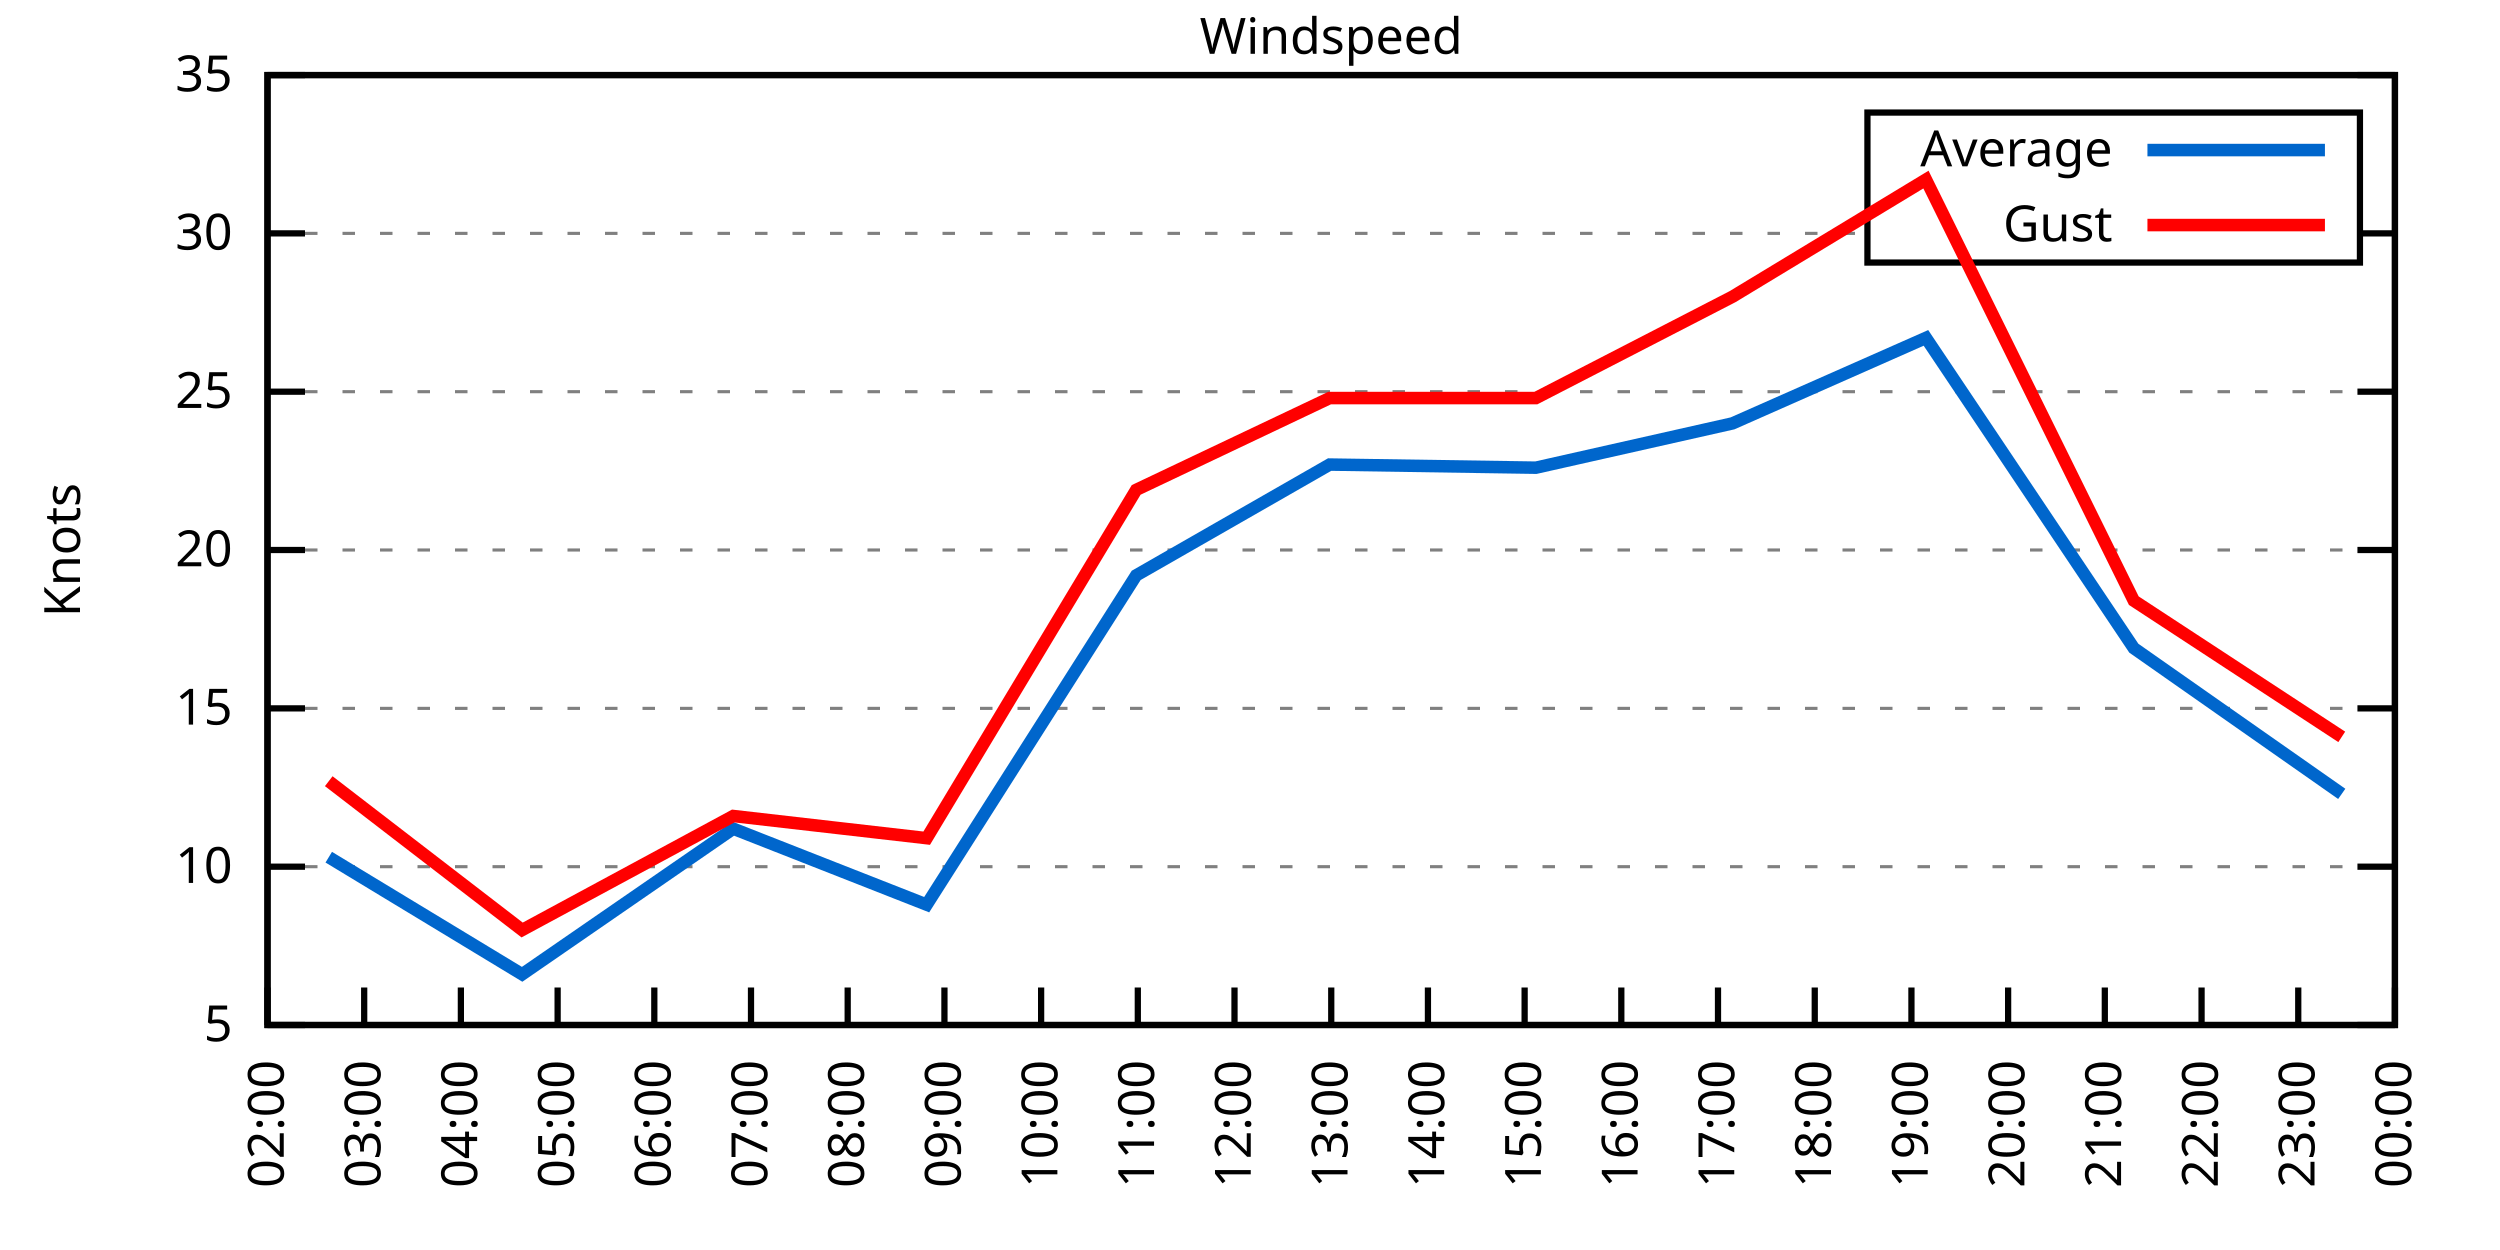
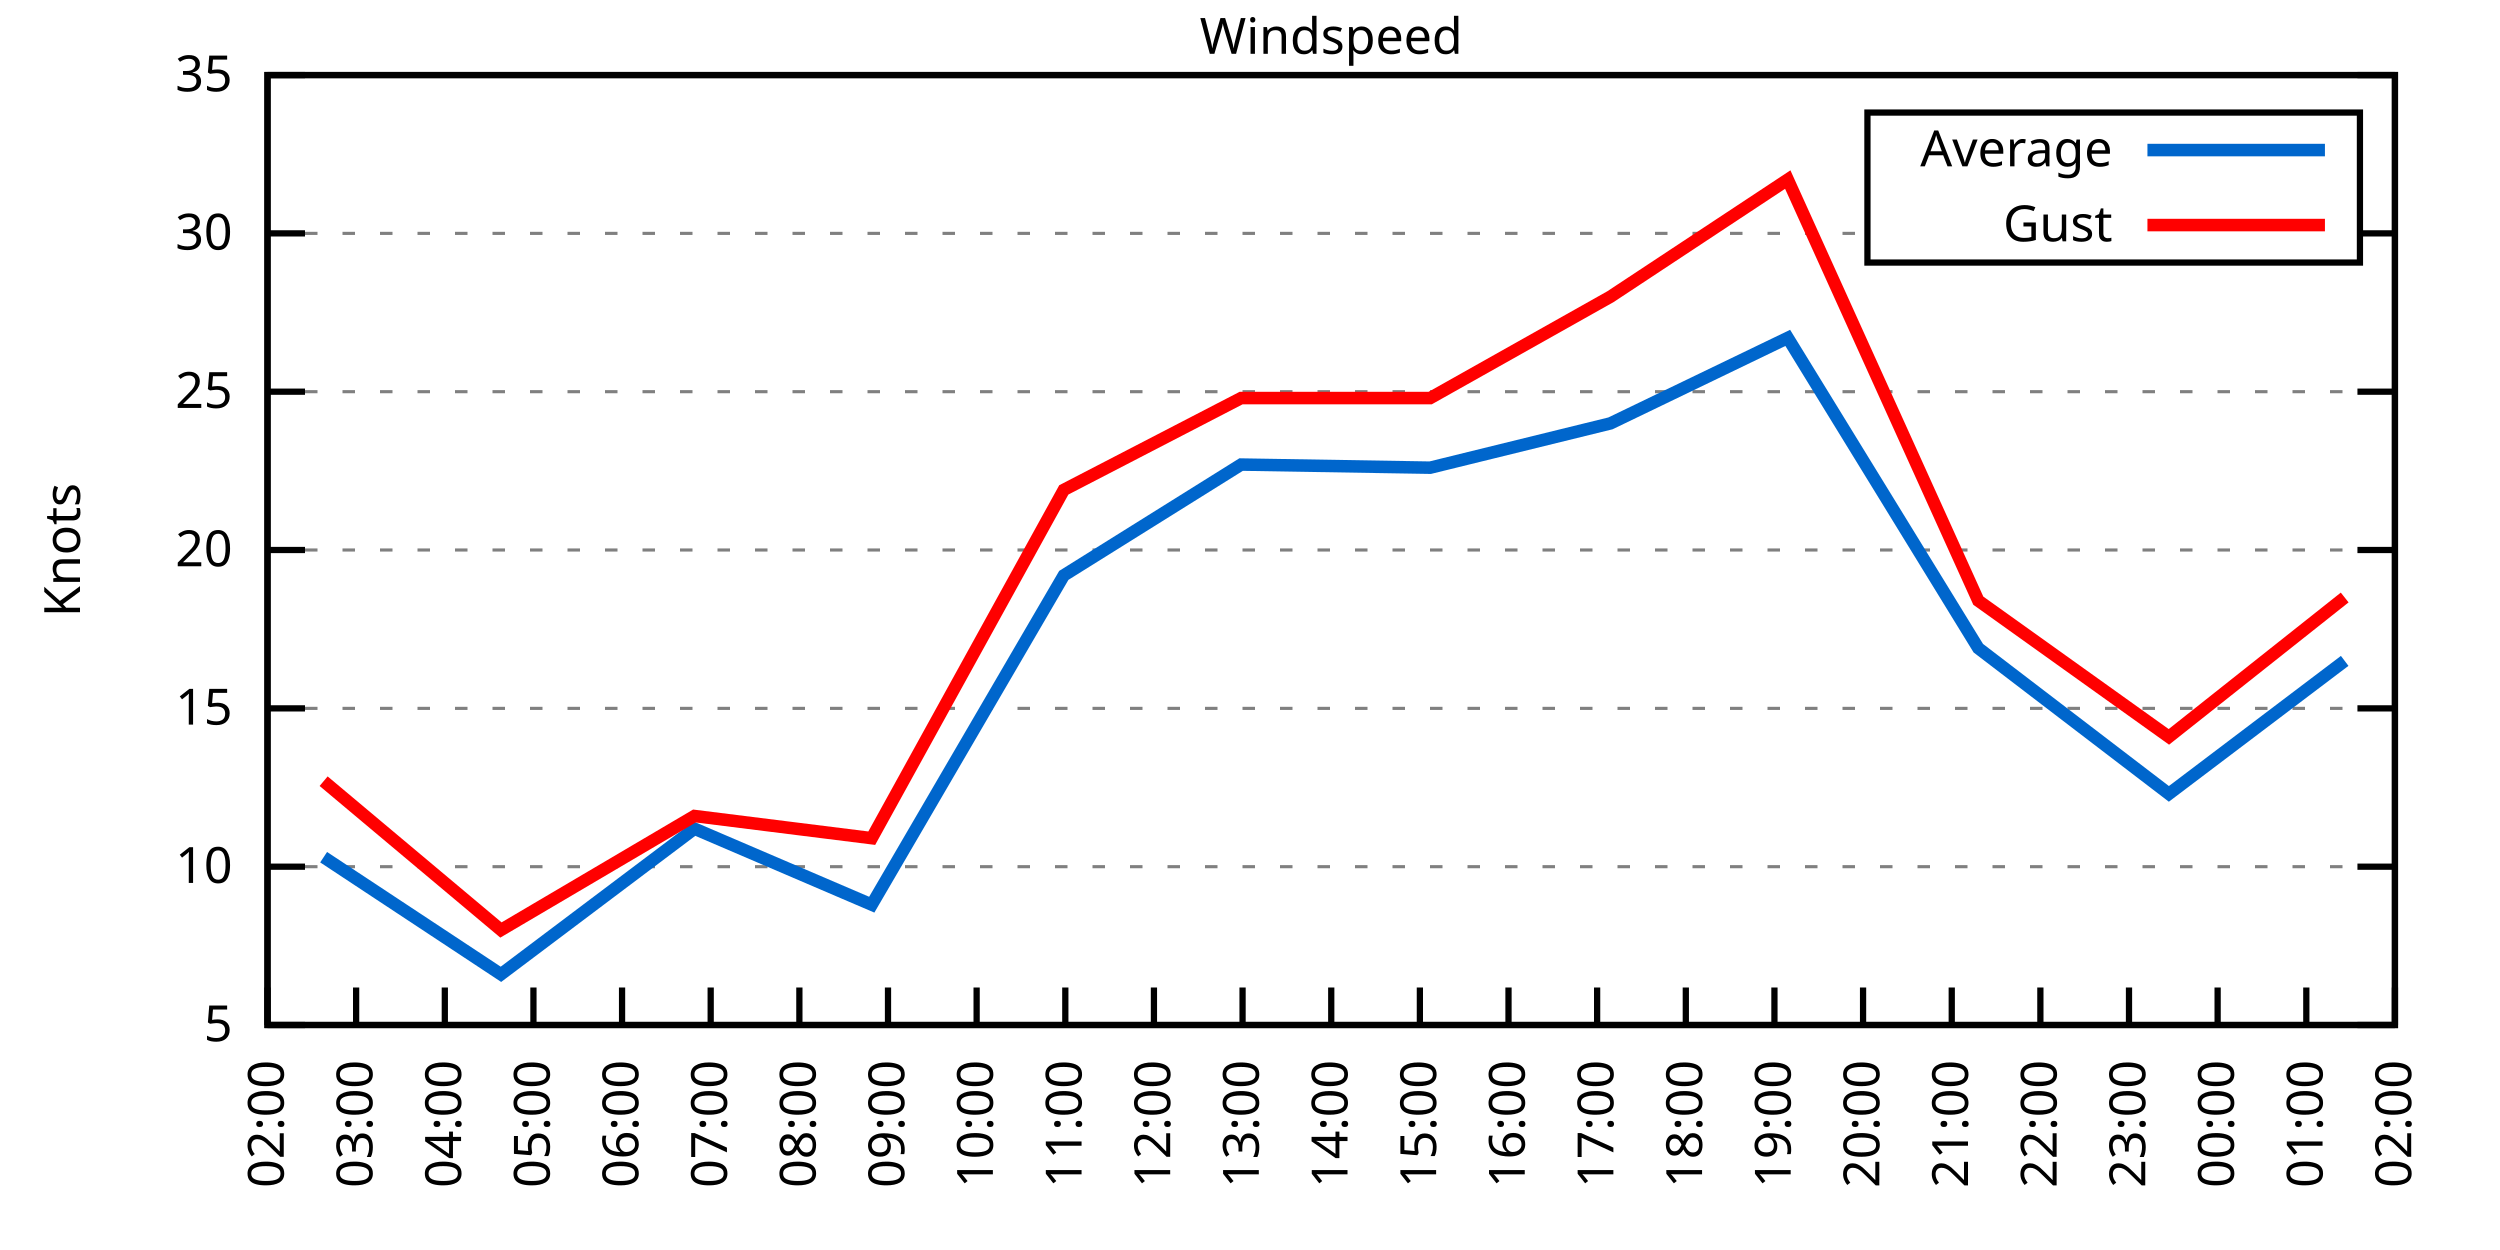
<svg xmlns="http://www.w3.org/2000/svg" xmlns:xlink="http://www.w3.org/1999/xlink" width="400" height="200" viewBox="0 0 400 200">
  <g id="gnuplot_canvas">
    <rect x="0" y="0" width="400" height="200" fill="none" />
    <defs>
      <circle id="gpDot" r="0.5" stroke-width="0.5" stroke="currentColor" />
      <path id="gpPt0" stroke-width="0.333" stroke="currentColor" d="M-1,0 h2 M0,-1 v2" />
      <path id="gpPt1" stroke-width="0.333" stroke="currentColor" d="M-1,-1 L1,1 M1,-1 L-1,1" />
      <path id="gpPt2" stroke-width="0.333" stroke="currentColor" d="M-1,0 L1,0 M0,-1 L0,1 M-1,-1 L1,1 M-1,1 L1,-1" />
      <rect id="gpPt3" stroke-width="0.333" stroke="currentColor" x="-1" y="-1" width="2" height="2" />
      <rect id="gpPt4" stroke-width="0.333" stroke="currentColor" fill="currentColor" x="-1" y="-1" width="2" height="2" />
      <circle id="gpPt5" stroke-width="0.333" stroke="currentColor" cx="0" cy="0" r="1" />
      <use xlink:href="#gpPt5" id="gpPt6" fill="currentColor" stroke="none" />
      <path id="gpPt7" stroke-width="0.333" stroke="currentColor" d="M0,-1.33 L-1.33,0.67 L1.33,0.67 z" />
      <use xlink:href="#gpPt7" id="gpPt8" fill="currentColor" stroke="none" />
      <use xlink:href="#gpPt7" id="gpPt9" stroke="currentColor" transform="rotate(180)" />
      <use xlink:href="#gpPt9" id="gpPt10" fill="currentColor" stroke="none" />
      <use xlink:href="#gpPt3" id="gpPt11" stroke="currentColor" transform="rotate(45)" />
      <use xlink:href="#gpPt11" id="gpPt12" fill="currentColor" stroke="none" />
      <path id="gpPt13" stroke-width="0.333" stroke="currentColor" d="M0,1.330 L1.265,0.411 L0.782,-1.067 L-0.782,-1.076 L-1.265,0.411 z" />
      <use xlink:href="#gpPt13" id="gpPt14" fill="currentColor" stroke="none" />
      <filter id="textbox" filterUnits="objectBoundingBox" x="0" y="0" height="1" width="1">
        <feFlood flood-color="white" flood-opacity="1" result="bgnd" />
        <feComposite in="SourceGraphic" in2="bgnd" operator="atop" />
      </filter>
      <filter id="greybox" filterUnits="objectBoundingBox" x="0" y="0" height="1" width="1">
        <feFlood flood-color="lightgrey" flood-opacity="1" result="grey" />
        <feComposite in="SourceGraphic" in2="grey" operator="atop" />
      </filter>
    </defs>
    <g fill="none" color="white" stroke="currentColor" stroke-width="1.00" stroke-linecap="butt" stroke-linejoin="miter">
</g>
    <g fill="none" color="black" stroke="currentColor" stroke-width="1.00" stroke-linecap="butt" stroke-linejoin="miter">
      <g stroke="none" shape-rendering="crispEdges">
        <polygon fill="rgb(255, 255, 255)" points="42.80,164.00 383.18,164.00 383.18,12.02 42.80,12.02 " />
      </g>
    </g>
    <g fill="none" color="black" stroke="currentColor" stroke-width="1.00" stroke-linecap="butt" stroke-linejoin="miter">
</g>
    <g fill="none" color="black" stroke="black" stroke-width="0.50" stroke-linecap="butt" stroke-linejoin="miter">
</g>
    <g fill="none" color="gray" stroke="currentColor" stroke-width="0.50" stroke-linecap="butt" stroke-linejoin="miter">
      <path stroke="gray" stroke-dasharray="2,4" class="gridline" d="M42.80,164.00 L383.19,164.00  " />
    </g>
    <g fill="none" color="gray" stroke="gray" stroke-width="1.00" stroke-linecap="butt" stroke-linejoin="miter">
</g>
    <g fill="none" color="black" stroke="currentColor" stroke-width="1.00" stroke-linecap="butt" stroke-linejoin="miter">
      <path stroke="black" d="M42.80,164.00 L48.80,164.00 M383.19,164.00 L377.19,164.00  " />
      <g transform="translate(37.20,166.60)" stroke="none" fill="black" font-family="Sans" font-size="8.00" text-anchor="end">
        <text>
          <tspan font-family="Sans"> 5</tspan>
        </text>
      </g>
    </g>
    <g fill="none" color="black" stroke="currentColor" stroke-width="1.00" stroke-linecap="butt" stroke-linejoin="miter">
</g>
    <g fill="none" color="black" stroke="black" stroke-width="0.50" stroke-linecap="butt" stroke-linejoin="miter">
</g>
    <g fill="none" color="gray" stroke="currentColor" stroke-width="0.50" stroke-linecap="butt" stroke-linejoin="miter">
      <path stroke="gray" stroke-dasharray="2,4" class="gridline" d="M42.80,138.67 L383.19,138.67  " />
    </g>
    <g fill="none" color="gray" stroke="gray" stroke-width="1.00" stroke-linecap="butt" stroke-linejoin="miter">
</g>
    <g fill="none" color="black" stroke="currentColor" stroke-width="1.00" stroke-linecap="butt" stroke-linejoin="miter">
      <path stroke="black" d="M42.80,138.67 L48.80,138.67 M383.19,138.67 L377.19,138.67  " />
      <g transform="translate(37.20,141.27)" stroke="none" fill="black" font-family="Sans" font-size="8.00" text-anchor="end">
        <text>
          <tspan font-family="Sans"> 10</tspan>
        </text>
      </g>
    </g>
    <g fill="none" color="black" stroke="currentColor" stroke-width="1.00" stroke-linecap="butt" stroke-linejoin="miter">
</g>
    <g fill="none" color="black" stroke="black" stroke-width="0.50" stroke-linecap="butt" stroke-linejoin="miter">
</g>
    <g fill="none" color="gray" stroke="currentColor" stroke-width="0.50" stroke-linecap="butt" stroke-linejoin="miter">
      <path stroke="gray" stroke-dasharray="2,4" class="gridline" d="M42.80,113.34 L383.19,113.34  " />
    </g>
    <g fill="none" color="gray" stroke="gray" stroke-width="1.00" stroke-linecap="butt" stroke-linejoin="miter">
</g>
    <g fill="none" color="black" stroke="currentColor" stroke-width="1.00" stroke-linecap="butt" stroke-linejoin="miter">
      <path stroke="black" d="M42.80,113.34 L48.80,113.34 M383.19,113.34 L377.19,113.34  " />
      <g transform="translate(37.20,115.94)" stroke="none" fill="black" font-family="Sans" font-size="8.00" text-anchor="end">
        <text>
          <tspan font-family="Sans"> 15</tspan>
        </text>
      </g>
    </g>
    <g fill="none" color="black" stroke="currentColor" stroke-width="1.00" stroke-linecap="butt" stroke-linejoin="miter">
</g>
    <g fill="none" color="black" stroke="black" stroke-width="0.50" stroke-linecap="butt" stroke-linejoin="miter">
</g>
    <g fill="none" color="gray" stroke="currentColor" stroke-width="0.50" stroke-linecap="butt" stroke-linejoin="miter">
      <path stroke="gray" stroke-dasharray="2,4" class="gridline" d="M42.80,88.00 L383.19,88.00  " />
    </g>
    <g fill="none" color="gray" stroke="gray" stroke-width="1.00" stroke-linecap="butt" stroke-linejoin="miter">
</g>
    <g fill="none" color="black" stroke="currentColor" stroke-width="1.00" stroke-linecap="butt" stroke-linejoin="miter">
      <path stroke="black" d="M42.80,88.00 L48.80,88.00 M383.19,88.00 L377.19,88.00  " />
      <g transform="translate(37.20,90.60)" stroke="none" fill="black" font-family="Sans" font-size="8.00" text-anchor="end">
        <text>
          <tspan font-family="Sans"> 20</tspan>
        </text>
      </g>
    </g>
    <g fill="none" color="black" stroke="currentColor" stroke-width="1.00" stroke-linecap="butt" stroke-linejoin="miter">
</g>
    <g fill="none" color="black" stroke="black" stroke-width="0.50" stroke-linecap="butt" stroke-linejoin="miter">
</g>
    <g fill="none" color="gray" stroke="currentColor" stroke-width="0.50" stroke-linecap="butt" stroke-linejoin="miter">
      <path stroke="gray" stroke-dasharray="2,4" class="gridline" d="M42.80,62.67 L383.19,62.67  " />
    </g>
    <g fill="none" color="gray" stroke="gray" stroke-width="1.00" stroke-linecap="butt" stroke-linejoin="miter">
</g>
    <g fill="none" color="black" stroke="currentColor" stroke-width="1.00" stroke-linecap="butt" stroke-linejoin="miter">
      <path stroke="black" d="M42.80,62.67 L48.80,62.67 M383.19,62.67 L377.19,62.67  " />
      <g transform="translate(37.20,65.27)" stroke="none" fill="black" font-family="Sans" font-size="8.00" text-anchor="end">
        <text>
          <tspan font-family="Sans"> 25</tspan>
        </text>
      </g>
    </g>
    <g fill="none" color="black" stroke="currentColor" stroke-width="1.00" stroke-linecap="butt" stroke-linejoin="miter">
</g>
    <g fill="none" color="black" stroke="black" stroke-width="0.50" stroke-linecap="butt" stroke-linejoin="miter">
</g>
    <g fill="none" color="gray" stroke="currentColor" stroke-width="0.50" stroke-linecap="butt" stroke-linejoin="miter">
      <path stroke="gray" stroke-dasharray="2,4" class="gridline" d="M42.80,37.34 L298.79,37.34 M377.59,37.34 L383.19,37.34  " />
    </g>
    <g fill="none" color="gray" stroke="gray" stroke-width="1.00" stroke-linecap="butt" stroke-linejoin="miter">
</g>
    <g fill="none" color="black" stroke="currentColor" stroke-width="1.00" stroke-linecap="butt" stroke-linejoin="miter">
      <path stroke="black" d="M42.80,37.34 L48.80,37.34 M383.19,37.34 L377.19,37.34  " />
      <g transform="translate(37.20,39.94)" stroke="none" fill="black" font-family="Sans" font-size="8.00" text-anchor="end">
        <text>
          <tspan font-family="Sans"> 30</tspan>
        </text>
      </g>
    </g>
    <g fill="none" color="black" stroke="currentColor" stroke-width="1.00" stroke-linecap="butt" stroke-linejoin="miter">
</g>
    <g fill="none" color="black" stroke="black" stroke-width="0.50" stroke-linecap="butt" stroke-linejoin="miter">
</g>
    <g fill="none" color="gray" stroke="currentColor" stroke-width="0.50" stroke-linecap="butt" stroke-linejoin="miter">
      <path stroke="gray" stroke-dasharray="2,4" class="gridline" d="M42.80,12.01 L383.19,12.01  " />
    </g>
    <g fill="none" color="gray" stroke="gray" stroke-width="1.00" stroke-linecap="butt" stroke-linejoin="miter">
</g>
    <g fill="none" color="black" stroke="currentColor" stroke-width="1.00" stroke-linecap="butt" stroke-linejoin="miter">
      <path stroke="black" d="M42.80,12.01 L48.80,12.01 M383.19,12.01 L377.19,12.01  " />
      <g transform="translate(37.20,14.61)" stroke="none" fill="black" font-family="Sans" font-size="8.00" text-anchor="end">
        <text>
          <tspan font-family="Sans"> 35</tspan>
        </text>
      </g>
    </g>
    <g fill="none" color="black" stroke="currentColor" stroke-width="1.00" stroke-linecap="butt" stroke-linejoin="miter">
      <path stroke="black" d="M42.80,164.00 L42.80,158.00  " />
      <g transform="translate(45.40,169.60) rotate(270.00)" stroke="none" fill="black" font-family="Sans" font-size="8.00" text-anchor="end">
        <text>
          <tspan font-family="Sans">02:00</tspan>
        </text>
      </g>
    </g>
    <g fill="none" color="black" stroke="currentColor" stroke-width="1.00" stroke-linecap="butt" stroke-linejoin="miter">
-       <path stroke="black" d="M58.27,164.00 L58.27,158.00  " />
-       <g transform="translate(60.87,169.60) rotate(270.00)" stroke="none" fill="black" font-family="Sans" font-size="8.00" text-anchor="end">
+       <path stroke="black" d="M56.98,164.00 L56.98,158.00  " />
+       <g transform="translate(59.58,169.60) rotate(270.00)" stroke="none" fill="black" font-family="Sans" font-size="8.00" text-anchor="end">
        <text>
          <tspan font-family="Sans">03:00</tspan>
        </text>
      </g>
    </g>
    <g fill="none" color="black" stroke="currentColor" stroke-width="1.00" stroke-linecap="butt" stroke-linejoin="miter">
-       <path stroke="black" d="M73.74,164.00 L73.74,158.00  " />
-       <g transform="translate(76.34,169.60) rotate(270.00)" stroke="none" fill="black" font-family="Sans" font-size="8.00" text-anchor="end">
+       <path stroke="black" d="M71.17,164.00 L71.17,158.00  " />
+       <g transform="translate(73.77,169.60) rotate(270.00)" stroke="none" fill="black" font-family="Sans" font-size="8.00" text-anchor="end">
        <text>
          <tspan font-family="Sans">04:00</tspan>
        </text>
      </g>
    </g>
    <g fill="none" color="black" stroke="currentColor" stroke-width="1.00" stroke-linecap="butt" stroke-linejoin="miter">
-       <path stroke="black" d="M89.22,164.00 L89.22,158.00  " />
-       <g transform="translate(91.82,169.60) rotate(270.00)" stroke="none" fill="black" font-family="Sans" font-size="8.00" text-anchor="end">
+       <path stroke="black" d="M85.35,164.00 L85.35,158.00  " />
+       <g transform="translate(87.95,169.60) rotate(270.00)" stroke="none" fill="black" font-family="Sans" font-size="8.00" text-anchor="end">
        <text>
          <tspan font-family="Sans">05:00</tspan>
        </text>
      </g>
    </g>
    <g fill="none" color="black" stroke="currentColor" stroke-width="1.00" stroke-linecap="butt" stroke-linejoin="miter">
-       <path stroke="black" d="M104.69,164.00 L104.69,158.00  " />
-       <g transform="translate(107.29,169.60) rotate(270.00)" stroke="none" fill="black" font-family="Sans" font-size="8.00" text-anchor="end">
+       <path stroke="black" d="M99.53,164.00 L99.53,158.00  " />
+       <g transform="translate(102.13,169.60) rotate(270.00)" stroke="none" fill="black" font-family="Sans" font-size="8.00" text-anchor="end">
        <text>
          <tspan font-family="Sans">06:00</tspan>
        </text>
      </g>
    </g>
    <g fill="none" color="black" stroke="currentColor" stroke-width="1.00" stroke-linecap="butt" stroke-linejoin="miter">
-       <path stroke="black" d="M120.16,164.00 L120.16,158.00  " />
-       <g transform="translate(122.76,169.60) rotate(270.00)" stroke="none" fill="black" font-family="Sans" font-size="8.00" text-anchor="end">
+       <path stroke="black" d="M113.71,164.00 L113.71,158.00  " />
+       <g transform="translate(116.31,169.60) rotate(270.00)" stroke="none" fill="black" font-family="Sans" font-size="8.00" text-anchor="end">
        <text>
          <tspan font-family="Sans">07:00</tspan>
        </text>
      </g>
    </g>
    <g fill="none" color="black" stroke="currentColor" stroke-width="1.00" stroke-linecap="butt" stroke-linejoin="miter">
-       <path stroke="black" d="M135.63,164.00 L135.63,158.00  " />
-       <g transform="translate(138.23,169.60) rotate(270.00)" stroke="none" fill="black" font-family="Sans" font-size="8.00" text-anchor="end">
+       <path stroke="black" d="M127.90,164.00 L127.90,158.00  " />
+       <g transform="translate(130.50,169.60) rotate(270.00)" stroke="none" fill="black" font-family="Sans" font-size="8.00" text-anchor="end">
        <text>
          <tspan font-family="Sans">08:00</tspan>
        </text>
      </g>
    </g>
    <g fill="none" color="black" stroke="currentColor" stroke-width="1.00" stroke-linecap="butt" stroke-linejoin="miter">
-       <path stroke="black" d="M151.11,164.00 L151.11,158.00  " />
-       <g transform="translate(153.71,169.60) rotate(270.00)" stroke="none" fill="black" font-family="Sans" font-size="8.00" text-anchor="end">
+       <path stroke="black" d="M142.08,164.00 L142.08,158.00  " />
+       <g transform="translate(144.68,169.60) rotate(270.00)" stroke="none" fill="black" font-family="Sans" font-size="8.00" text-anchor="end">
        <text>
          <tspan font-family="Sans">09:00</tspan>
        </text>
      </g>
    </g>
    <g fill="none" color="black" stroke="currentColor" stroke-width="1.00" stroke-linecap="butt" stroke-linejoin="miter">
-       <path stroke="black" d="M166.58,164.00 L166.58,158.00  " />
-       <g transform="translate(169.18,169.60) rotate(270.00)" stroke="none" fill="black" font-family="Sans" font-size="8.00" text-anchor="end">
+       <path stroke="black" d="M156.26,164.00 L156.26,158.00  " />
+       <g transform="translate(158.86,169.60) rotate(270.00)" stroke="none" fill="black" font-family="Sans" font-size="8.00" text-anchor="end">
        <text>
          <tspan font-family="Sans">10:00</tspan>
        </text>
      </g>
    </g>
    <g fill="none" color="black" stroke="currentColor" stroke-width="1.00" stroke-linecap="butt" stroke-linejoin="miter">
-       <path stroke="black" d="M182.05,164.00 L182.05,158.00  " />
-       <g transform="translate(184.65,169.60) rotate(270.00)" stroke="none" fill="black" font-family="Sans" font-size="8.00" text-anchor="end">
+       <path stroke="black" d="M170.45,164.00 L170.45,158.00  " />
+       <g transform="translate(173.05,169.60) rotate(270.00)" stroke="none" fill="black" font-family="Sans" font-size="8.00" text-anchor="end">
        <text>
          <tspan font-family="Sans">11:00</tspan>
        </text>
      </g>
    </g>
    <g fill="none" color="black" stroke="currentColor" stroke-width="1.00" stroke-linecap="butt" stroke-linejoin="miter">
-       <path stroke="black" d="M197.52,164.00 L197.52,158.00  " />
-       <g transform="translate(200.12,169.60) rotate(270.00)" stroke="none" fill="black" font-family="Sans" font-size="8.00" text-anchor="end">
+       <path stroke="black" d="M184.63,164.00 L184.63,158.00  " />
+       <g transform="translate(187.23,169.60) rotate(270.00)" stroke="none" fill="black" font-family="Sans" font-size="8.00" text-anchor="end">
        <text>
          <tspan font-family="Sans">12:00</tspan>
+         </text>
+       </g>
+     </g>
+     <g fill="none" color="black" stroke="currentColor" stroke-width="1.00" stroke-linecap="butt" stroke-linejoin="miter">
+       <path stroke="black" d="M198.81,164.00 L198.81,158.00  " />
+       <g transform="translate(201.41,169.60) rotate(270.00)" stroke="none" fill="black" font-family="Sans" font-size="8.00" text-anchor="end">
+         <text>
+           <tspan font-family="Sans">13:00</tspan>
        </text>
      </g>
    </g>
    <g fill="none" color="black" stroke="currentColor" stroke-width="1.00" stroke-linecap="butt" stroke-linejoin="miter">
      <path stroke="black" d="M213.00,164.00 L213.00,158.00  " />
      <g transform="translate(215.60,169.60) rotate(270.00)" stroke="none" fill="black" font-family="Sans" font-size="8.00" text-anchor="end">
        <text>
-           <tspan font-family="Sans">13:00</tspan>
-         </text>
-       </g>
-     </g>
-     <g fill="none" color="black" stroke="currentColor" stroke-width="1.00" stroke-linecap="butt" stroke-linejoin="miter">
-       <path stroke="black" d="M228.47,164.00 L228.47,158.00  " />
-       <g transform="translate(231.07,169.60) rotate(270.00)" stroke="none" fill="black" font-family="Sans" font-size="8.00" text-anchor="end">
-         <text>
          <tspan font-family="Sans">14:00</tspan>
        </text>
      </g>
    </g>
    <g fill="none" color="black" stroke="currentColor" stroke-width="1.00" stroke-linecap="butt" stroke-linejoin="miter">
-       <path stroke="black" d="M243.94,164.00 L243.94,158.00  " />
-       <g transform="translate(246.54,169.60) rotate(270.00)" stroke="none" fill="black" font-family="Sans" font-size="8.00" text-anchor="end">
+       <path stroke="black" d="M227.18,164.00 L227.18,158.00  " />
+       <g transform="translate(229.78,169.60) rotate(270.00)" stroke="none" fill="black" font-family="Sans" font-size="8.00" text-anchor="end">
        <text>
          <tspan font-family="Sans">15:00</tspan>
        </text>
      </g>
    </g>
    <g fill="none" color="black" stroke="currentColor" stroke-width="1.00" stroke-linecap="butt" stroke-linejoin="miter">
-       <path stroke="black" d="M259.41,164.00 L259.41,158.00  " />
-       <g transform="translate(262.01,169.60) rotate(270.00)" stroke="none" fill="black" font-family="Sans" font-size="8.00" text-anchor="end">
+       <path stroke="black" d="M241.36,164.00 L241.36,158.00  " />
+       <g transform="translate(243.96,169.60) rotate(270.00)" stroke="none" fill="black" font-family="Sans" font-size="8.00" text-anchor="end">
        <text>
          <tspan font-family="Sans">16:00</tspan>
        </text>
      </g>
    </g>
    <g fill="none" color="black" stroke="currentColor" stroke-width="1.00" stroke-linecap="butt" stroke-linejoin="miter">
-       <path stroke="black" d="M274.88,164.00 L274.88,158.00  " />
-       <g transform="translate(277.48,169.60) rotate(270.00)" stroke="none" fill="black" font-family="Sans" font-size="8.00" text-anchor="end">
+       <path stroke="black" d="M255.54,164.00 L255.54,158.00  " />
+       <g transform="translate(258.14,169.60) rotate(270.00)" stroke="none" fill="black" font-family="Sans" font-size="8.00" text-anchor="end">
        <text>
          <tspan font-family="Sans">17:00</tspan>
        </text>
      </g>
    </g>
    <g fill="none" color="black" stroke="currentColor" stroke-width="1.00" stroke-linecap="butt" stroke-linejoin="miter">
-       <path stroke="black" d="M290.36,164.00 L290.36,158.00  " />
-       <g transform="translate(292.96,169.60) rotate(270.00)" stroke="none" fill="black" font-family="Sans" font-size="8.00" text-anchor="end">
+       <path stroke="black" d="M269.73,164.00 L269.73,158.00  " />
+       <g transform="translate(272.33,169.60) rotate(270.00)" stroke="none" fill="black" font-family="Sans" font-size="8.00" text-anchor="end">
        <text>
          <tspan font-family="Sans">18:00</tspan>
        </text>
      </g>
    </g>
    <g fill="none" color="black" stroke="currentColor" stroke-width="1.00" stroke-linecap="butt" stroke-linejoin="miter">
-       <path stroke="black" d="M305.83,164.00 L305.83,158.00  " />
-       <g transform="translate(308.43,169.60) rotate(270.00)" stroke="none" fill="black" font-family="Sans" font-size="8.00" text-anchor="end">
+       <path stroke="black" d="M283.91,164.00 L283.91,158.00  " />
+       <g transform="translate(286.51,169.60) rotate(270.00)" stroke="none" fill="black" font-family="Sans" font-size="8.00" text-anchor="end">
        <text>
          <tspan font-family="Sans">19:00</tspan>
        </text>
      </g>
    </g>
    <g fill="none" color="black" stroke="currentColor" stroke-width="1.00" stroke-linecap="butt" stroke-linejoin="miter">
-       <path stroke="black" d="M321.30,164.00 L321.30,158.00  " />
-       <g transform="translate(323.90,169.60) rotate(270.00)" stroke="none" fill="black" font-family="Sans" font-size="8.00" text-anchor="end">
+       <path stroke="black" d="M298.09,164.00 L298.09,158.00  " />
+       <g transform="translate(300.69,169.60) rotate(270.00)" stroke="none" fill="black" font-family="Sans" font-size="8.00" text-anchor="end">
        <text>
          <tspan font-family="Sans">20:00</tspan>
        </text>
      </g>
    </g>
    <g fill="none" color="black" stroke="currentColor" stroke-width="1.00" stroke-linecap="butt" stroke-linejoin="miter">
-       <path stroke="black" d="M336.77,164.00 L336.77,158.00  " />
-       <g transform="translate(339.37,169.60) rotate(270.00)" stroke="none" fill="black" font-family="Sans" font-size="8.00" text-anchor="end">
+       <path stroke="black" d="M312.28,164.00 L312.28,158.00  " />
+       <g transform="translate(314.88,169.60) rotate(270.00)" stroke="none" fill="black" font-family="Sans" font-size="8.00" text-anchor="end">
        <text>
          <tspan font-family="Sans">21:00</tspan>
        </text>
      </g>
    </g>
    <g fill="none" color="black" stroke="currentColor" stroke-width="1.00" stroke-linecap="butt" stroke-linejoin="miter">
-       <path stroke="black" d="M352.25,164.00 L352.25,158.00  " />
-       <g transform="translate(354.85,169.60) rotate(270.00)" stroke="none" fill="black" font-family="Sans" font-size="8.00" text-anchor="end">
+       <path stroke="black" d="M326.46,164.00 L326.46,158.00  " />
+       <g transform="translate(329.06,169.60) rotate(270.00)" stroke="none" fill="black" font-family="Sans" font-size="8.00" text-anchor="end">
        <text>
          <tspan font-family="Sans">22:00</tspan>
        </text>
      </g>
    </g>
    <g fill="none" color="black" stroke="currentColor" stroke-width="1.00" stroke-linecap="butt" stroke-linejoin="miter">
-       <path stroke="black" d="M367.72,164.00 L367.72,158.00  " />
-       <g transform="translate(370.32,169.60) rotate(270.00)" stroke="none" fill="black" font-family="Sans" font-size="8.00" text-anchor="end">
+       <path stroke="black" d="M340.64,164.00 L340.64,158.00  " />
+       <g transform="translate(343.24,169.60) rotate(270.00)" stroke="none" fill="black" font-family="Sans" font-size="8.00" text-anchor="end">
        <text>
          <tspan font-family="Sans">23:00</tspan>
+         </text>
+       </g>
+     </g>
+     <g fill="none" color="black" stroke="currentColor" stroke-width="1.00" stroke-linecap="butt" stroke-linejoin="miter">
+       <path stroke="black" d="M354.82,164.00 L354.82,158.00  " />
+       <g transform="translate(357.42,169.60) rotate(270.00)" stroke="none" fill="black" font-family="Sans" font-size="8.00" text-anchor="end">
+         <text>
+           <tspan font-family="Sans">00:00</tspan>
+         </text>
+       </g>
+     </g>
+     <g fill="none" color="black" stroke="currentColor" stroke-width="1.00" stroke-linecap="butt" stroke-linejoin="miter">
+       <path stroke="black" d="M369.01,164.00 L369.01,158.00  " />
+       <g transform="translate(371.61,169.60) rotate(270.00)" stroke="none" fill="black" font-family="Sans" font-size="8.00" text-anchor="end">
+         <text>
+           <tspan font-family="Sans">01:00</tspan>
        </text>
      </g>
    </g>
    <g fill="none" color="black" stroke="currentColor" stroke-width="1.00" stroke-linecap="butt" stroke-linejoin="miter">
      <path stroke="black" d="M383.19,164.00 L383.19,158.00  " />
      <g transform="translate(385.79,169.60) rotate(270.00)" stroke="none" fill="black" font-family="Sans" font-size="8.00" text-anchor="end">
        <text>
-           <tspan font-family="Sans">00:00</tspan>
+           <tspan font-family="Sans">02:00</tspan>
        </text>
      </g>
    </g>
    <g fill="none" color="black" stroke="currentColor" stroke-width="1.00" stroke-linecap="butt" stroke-linejoin="miter">
</g>
    <g fill="none" color="black" stroke="currentColor" stroke-width="1.00" stroke-linecap="butt" stroke-linejoin="miter">
      <path stroke="black" d="M42.80,12.01 L42.80,164.00 L383.19,164.00 L383.19,12.01 L42.80,12.01 Z  " />
    </g>
    <g fill="none" color="black" stroke="currentColor" stroke-width="1.00" stroke-linecap="butt" stroke-linejoin="miter">
</g>
    <g fill="none" color="black" stroke="currentColor" stroke-width="1.00" stroke-linecap="butt" stroke-linejoin="miter">
      <path stroke="black" d="M298.79,42.01 L298.79,18.01 L377.59,18.01 L377.59,42.01 L298.79,42.01 Z  " />
    </g>
    <g id="Windspeed_plot_1">
      <g fill="none" color="white" stroke="black" stroke-width="2.00" stroke-linecap="butt" stroke-linejoin="miter">
</g>
      <g fill="none" color="black" stroke="currentColor" stroke-width="2.00" stroke-linecap="butt" stroke-linejoin="miter">
        <g transform="translate(337.99,26.61)" stroke="none" fill="black" font-family="Sans" font-size="8.00" text-anchor="end">
          <text>
            <tspan font-family="Sans">Average</tspan>
          </text>
        </g>
      </g>
      <g fill="none" color="black" stroke="currentColor" stroke-width="2.00" stroke-linecap="butt" stroke-linejoin="miter">
-         <path stroke="rgb(  0, 102, 204)" d="M343.59,24.01 L371.99,24.01 M52.60,137.15 L83.54,155.89 L117.32,132.59 L148.27,144.75 L181.79,92.06 L212.74,74.33   L245.74,74.83 L277.20,67.74 L308.15,54.06 L341.41,103.71 L374.68,127.02  " />
+         <path stroke="rgb(  0, 102, 204)" d="M343.59,24.01 L371.99,24.01 M51.78,137.15 L80.15,155.89 L111.11,132.59 L139.48,144.75 L170.21,92.06 L198.58,74.33   L228.83,74.83 L257.67,67.74 L286.04,54.06 L316.53,103.71 L347.02,127.02 L375.15,105.74  " />
      </g>
    </g>
    <g id="Windspeed_plot_2">
      <g fill="none" color="black" stroke="currentColor" stroke-width="2.00" stroke-linecap="butt" stroke-linejoin="miter">
        <g transform="translate(337.99,38.61)" stroke="none" fill="black" font-family="Sans" font-size="8.00" text-anchor="end">
          <text>
            <tspan font-family="Sans">Gust</tspan>
          </text>
        </g>
      </g>
      <g fill="none" color="black" stroke="currentColor" stroke-width="2.00" stroke-linecap="butt" stroke-linejoin="miter">
-         <path stroke="rgb(255,   0,   0)" d="M343.59,36.01 L371.99,36.01 M52.60,124.99 L83.54,148.80 L117.32,130.56 L148.27,134.11 L181.79,78.38 L212.74,63.69   L245.74,63.69 L277.20,47.47 L308.15,28.73 L341.41,96.11 L374.68,117.90  " />
+         <path stroke="rgb(255,   0,   0)" d="M343.59,36.01 L371.99,36.01 M51.78,124.99 L80.15,148.80 L111.11,130.56 L139.48,134.11 L170.21,78.38 L198.58,63.69   L228.83,63.69 L257.67,47.47 L286.04,28.73 L316.53,96.11 L347.02,117.90 L375.15,95.60  " />
      </g>
    </g>
    <g fill="none" color="black" stroke="currentColor" stroke-width="2.00" stroke-linecap="butt" stroke-linejoin="miter">
</g>
    <g fill="none" color="black" stroke="black" stroke-width="1.00" stroke-linecap="butt" stroke-linejoin="miter">
</g>
    <g fill="none" color="black" stroke="currentColor" stroke-width="1.00" stroke-linecap="butt" stroke-linejoin="miter">
      <path stroke="black" d="M42.80,12.01 L42.80,164.00 L383.19,164.00 L383.19,12.01 L42.80,12.01 Z  " />
      <g transform="translate(12.80,88.01) rotate(270.00)" stroke="none" fill="black" font-family="Sans" font-size="8.00" text-anchor="middle">
        <text>
          <tspan font-family="Sans">Knots</tspan>
        </text>
      </g>
    </g>
    <g fill="none" color="black" stroke="currentColor" stroke-width="1.00" stroke-linecap="butt" stroke-linejoin="miter">
</g>
    <g fill="none" color="black" stroke="currentColor" stroke-width="1.00" stroke-linecap="butt" stroke-linejoin="miter">
      <g transform="translate(212.99,8.61)" stroke="none" fill="black" font-family="Sans" font-size="8.00" text-anchor="middle">
        <text>
          <tspan font-family="Sans">Windspeed</tspan>
        </text>
      </g>
    </g>
    <g fill="none" color="black" stroke="currentColor" stroke-width="1.00" stroke-linecap="butt" stroke-linejoin="miter">
</g>
  </g>
</svg>
